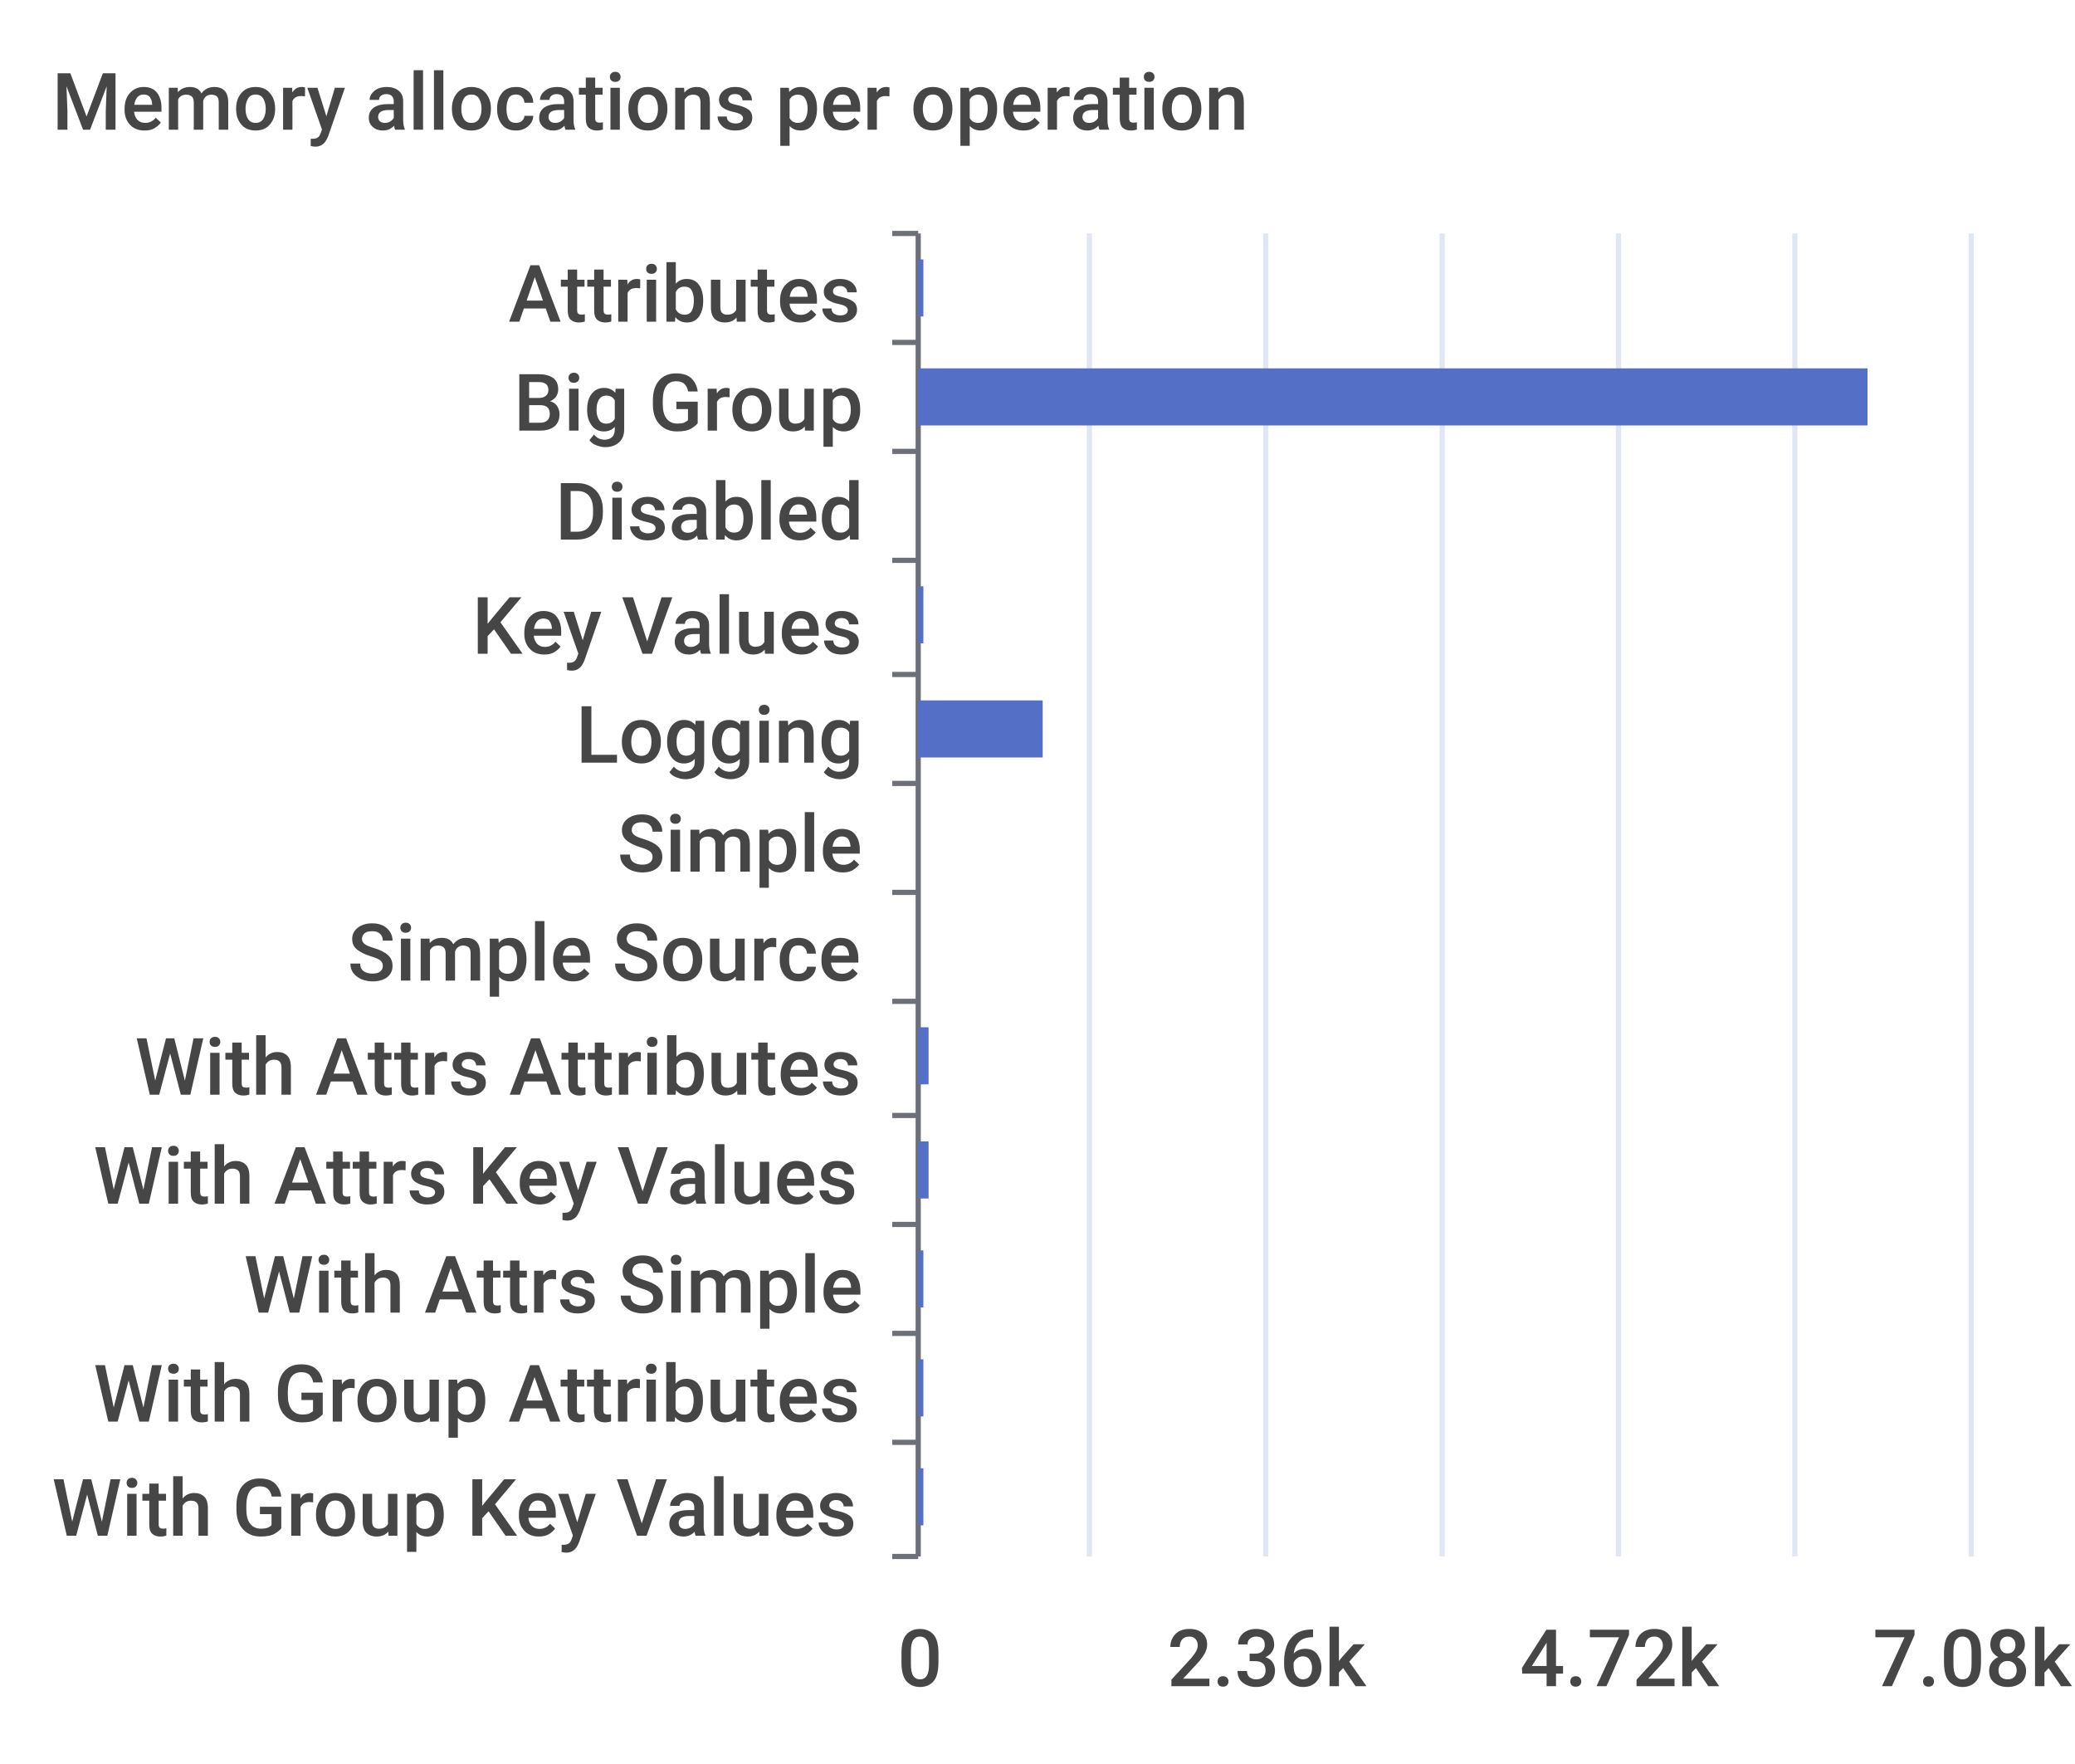
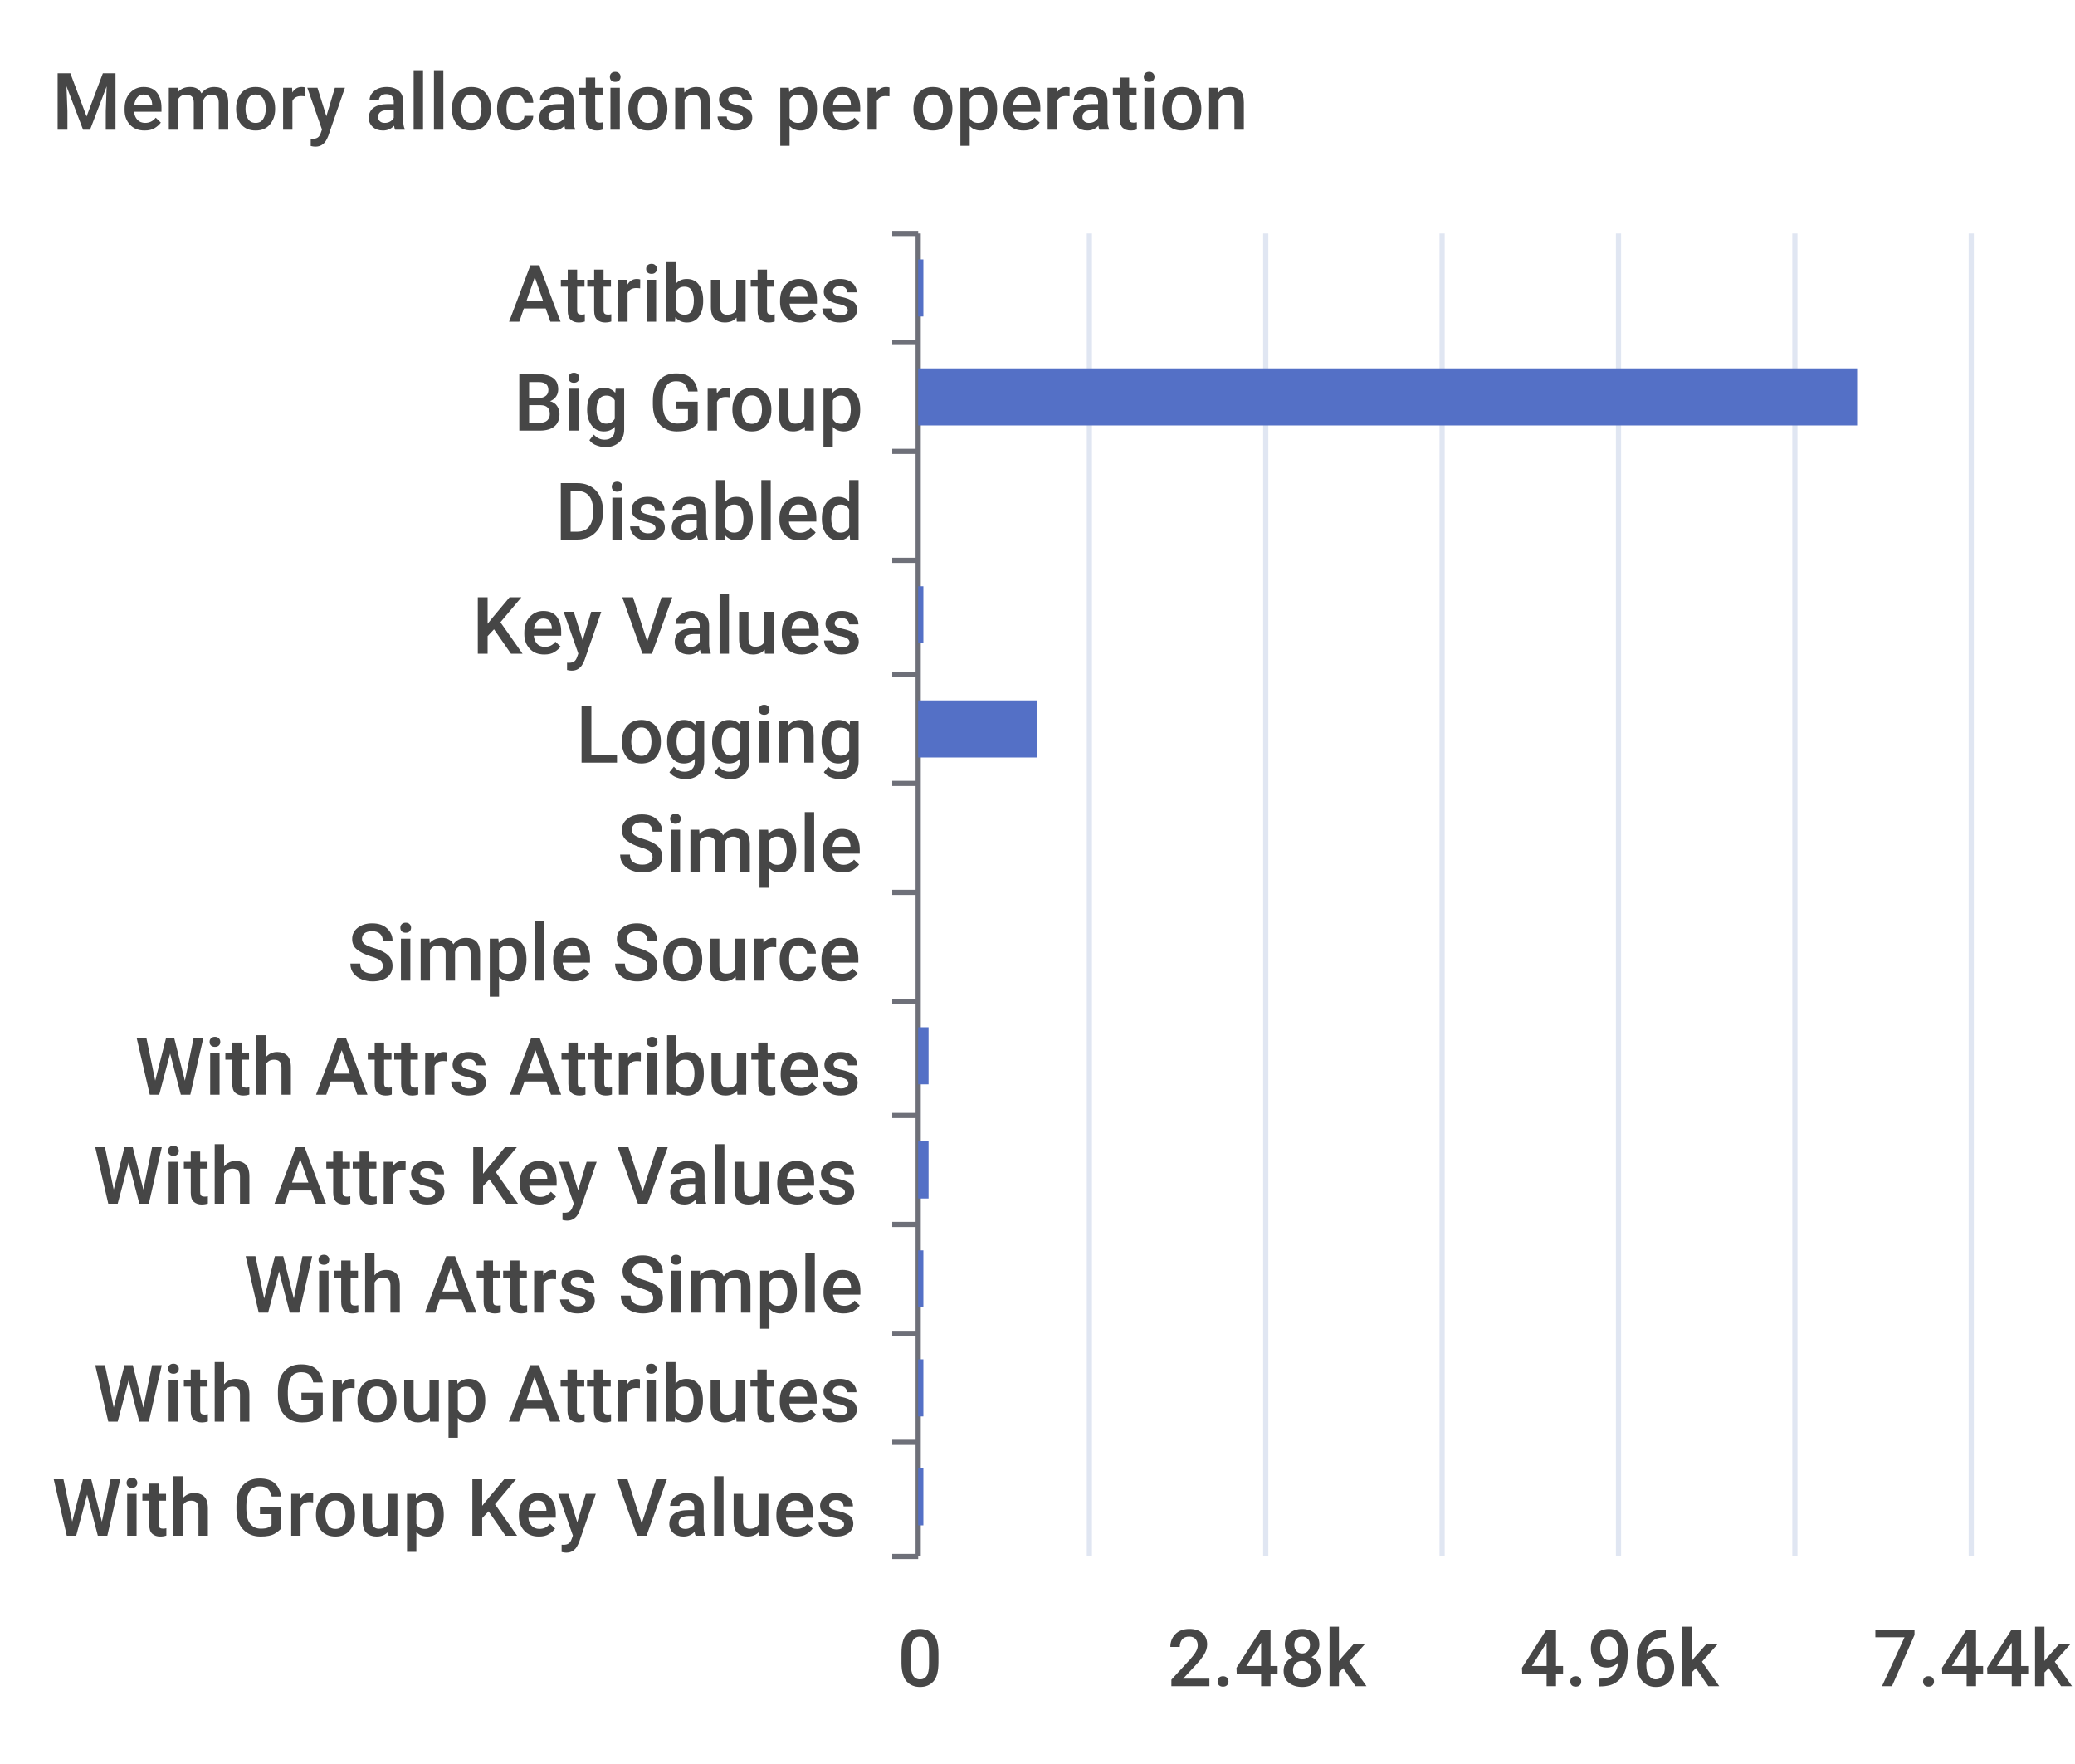
<svg xmlns="http://www.w3.org/2000/svg" width="400" height="340">\n<path d="M 0 0 L 400 0 L 400 340 L 0 340 L 0 0" style="stroke-width:0;stroke:none;fill:rgba(255,255,255,1.0)" />
  <text x="10" y="25" style="stroke-width:0;stroke:none;fill:rgba(70,70,70,1.0);font-size:15.3px;font-family:'Roboto Medium',sans-serif">Memory allocations per operation</text>
  <path d="M 172 45 L 177 45" style="stroke-width:1;stroke:rgba(110,112,121,1.0);fill:none" />
  <path d="M 172 66 L 177 66" style="stroke-width:1;stroke:rgba(110,112,121,1.0);fill:none" />
  <path d="M 172 87 L 177 87" style="stroke-width:1;stroke:rgba(110,112,121,1.0);fill:none" />
  <path d="M 172 108 L 177 108" style="stroke-width:1;stroke:rgba(110,112,121,1.0);fill:none" />
  <path d="M 172 130 L 177 130" style="stroke-width:1;stroke:rgba(110,112,121,1.0);fill:none" />
  <path d="M 172 151 L 177 151" style="stroke-width:1;stroke:rgba(110,112,121,1.0);fill:none" />
  <path d="M 172 172 L 177 172" style="stroke-width:1;stroke:rgba(110,112,121,1.0);fill:none" />
  <path d="M 172 193 L 177 193" style="stroke-width:1;stroke:rgba(110,112,121,1.0);fill:none" />
  <path d="M 172 215 L 177 215" style="stroke-width:1;stroke:rgba(110,112,121,1.0);fill:none" />
  <path d="M 172 236 L 177 236" style="stroke-width:1;stroke:rgba(110,112,121,1.0);fill:none" />
  <path d="M 172 257 L 177 257" style="stroke-width:1;stroke:rgba(110,112,121,1.0);fill:none" />
  <path d="M 172 278 L 177 278" style="stroke-width:1;stroke:rgba(110,112,121,1.0);fill:none" />
  <path d="M 172 300 L 177 300" style="stroke-width:1;stroke:rgba(110,112,121,1.0);fill:none" />
  <path d="M 177 45 L 177 300" style="stroke-width:1;stroke:rgba(110,112,121,1.0);fill:none" />
  <text x="98" y="62" style="stroke-width:0;stroke:none;fill:rgba(70,70,70,1.0);font-size:15.3px;font-family:'Roboto Medium',sans-serif">Attributes</text>
  <text x="99" y="83" style="stroke-width:0;stroke:none;fill:rgba(70,70,70,1.0);font-size:15.3px;font-family:'Roboto Medium',sans-serif">Big Group</text>
  <text x="107" y="104" style="stroke-width:0;stroke:none;fill:rgba(70,70,70,1.0);font-size:15.3px;font-family:'Roboto Medium',sans-serif">Disabled</text>
  <text x="91" y="126" style="stroke-width:0;stroke:none;fill:rgba(70,70,70,1.0);font-size:15.3px;font-family:'Roboto Medium',sans-serif">Key Values</text>
  <text x="111" y="147" style="stroke-width:0;stroke:none;fill:rgba(70,70,70,1.0);font-size:15.3px;font-family:'Roboto Medium',sans-serif">Logging</text>
  <text x="119" y="168" style="stroke-width:0;stroke:none;fill:rgba(70,70,70,1.0);font-size:15.3px;font-family:'Roboto Medium',sans-serif">Simple</text>
  <text x="67" y="189" style="stroke-width:0;stroke:none;fill:rgba(70,70,70,1.0);font-size:15.3px;font-family:'Roboto Medium',sans-serif">Simple Source</text>
  <text x="26" y="211" style="stroke-width:0;stroke:none;fill:rgba(70,70,70,1.0);font-size:15.3px;font-family:'Roboto Medium',sans-serif">With Attrs Attributes</text>
  <text x="18" y="232" style="stroke-width:0;stroke:none;fill:rgba(70,70,70,1.0);font-size:15.3px;font-family:'Roboto Medium',sans-serif">With Attrs Key Values</text>
  <text x="47" y="253" style="stroke-width:0;stroke:none;fill:rgba(70,70,70,1.0);font-size:15.3px;font-family:'Roboto Medium',sans-serif">With Attrs Simple</text>
  <text x="18" y="274" style="stroke-width:0;stroke:none;fill:rgba(70,70,70,1.0);font-size:15.3px;font-family:'Roboto Medium',sans-serif">With Group Attributes</text>
  <text x="10" y="296" style="stroke-width:0;stroke:none;fill:rgba(70,70,70,1.0);font-size:15.3px;font-family:'Roboto Medium',sans-serif">With Group Key Values</text>
  <text x="173" y="325" style="stroke-width:0;stroke:none;fill:rgba(70,70,70,1.0);font-size:15.3px;font-family:'Roboto Medium',sans-serif">0</text>
-   <text x="225" y="325" style="stroke-width:0;stroke:none;fill:rgba(70,70,70,1.0);font-size:15.3px;font-family:'Roboto Medium',sans-serif">2.36k</text>
-   <text x="293" y="325" style="stroke-width:0;stroke:none;fill:rgba(70,70,70,1.0);font-size:15.3px;font-family:'Roboto Medium',sans-serif">4.72k</text>
-   <text x="361" y="325" style="stroke-width:0;stroke:none;fill:rgba(70,70,70,1.0);font-size:15.3px;font-family:'Roboto Medium',sans-serif">7.08k</text>
+   <text x="225" y="325" style="stroke-width:0;stroke:none;fill:rgba(70,70,70,1.0);font-size:15.3px;font-family:'Roboto Medium',sans-serif">2.48k</text>
+   <text x="293" y="325" style="stroke-width:0;stroke:none;fill:rgba(70,70,70,1.0);font-size:15.3px;font-family:'Roboto Medium',sans-serif">4.96k</text>
+   <text x="361" y="325" style="stroke-width:0;stroke:none;fill:rgba(70,70,70,1.0);font-size:15.3px;font-family:'Roboto Medium',sans-serif">7.44k</text>
  <path d="M 210 45 L 210 300" style="stroke-width:1;stroke:rgba(224,230,242,1.0);fill:none" />
  <path d="M 244 45 L 244 300" style="stroke-width:1;stroke:rgba(224,230,242,1.0);fill:none" />
  <path d="M 278 45 L 278 300" style="stroke-width:1;stroke:rgba(224,230,242,1.0);fill:none" />
  <path d="M 312 45 L 312 300" style="stroke-width:1;stroke:rgba(224,230,242,1.0);fill:none" />
  <path d="M 346 45 L 346 300" style="stroke-width:1;stroke:rgba(224,230,242,1.0);fill:none" />
  <path d="M 380 45 L 380 300" style="stroke-width:1;stroke:rgba(224,230,242,1.0);fill:none" />
  <path d="M 177 283 L 178 283 L 178 294 L 177 294 L 177 283" style="stroke-width:0;stroke:none;fill:rgba(84,112,198,1.0)" />
  <path d="M 177 262 L 178 262 L 178 273 L 177 273 L 177 262" style="stroke-width:0;stroke:none;fill:rgba(84,112,198,1.0)" />
  <path d="M 177 241 L 178 241 L 178 252 L 177 252 L 177 241" style="stroke-width:0;stroke:none;fill:rgba(84,112,198,1.0)" />
  <path d="M 177 220 L 179 220 L 179 231 L 177 231 L 177 220" style="stroke-width:0;stroke:none;fill:rgba(84,112,198,1.0)" />
  <path d="M 177 198 L 179 198 L 179 209 L 177 209 L 177 198" style="stroke-width:0;stroke:none;fill:rgba(84,112,198,1.0)" />
  <path d="M 177 177 L 177 177 L 177 188 L 177 188 L 177 177" style="stroke-width:0;stroke:none;fill:rgba(84,112,198,1.0)" />
  <path d="M 177 156 L 177 156 L 177 167 L 177 167 L 177 156" style="stroke-width:0;stroke:none;fill:rgba(84,112,198,1.0)" />
-   <path d="M 177 135 L 201 135 L 201 146 L 177 146 L 177 135" style="stroke-width:0;stroke:none;fill:rgba(84,112,198,1.0)" />
+   <path d="M 177 135 L 200 135 L 200 146 L 177 146 L 177 135" style="stroke-width:0;stroke:none;fill:rgba(84,112,198,1.0)" />
  <path d="M 177 113 L 178 113 L 178 124 L 177 124 L 177 113" style="stroke-width:0;stroke:none;fill:rgba(84,112,198,1.0)" />
  <path d="M 177 92 L 177 92 L 177 103 L 177 103 L 177 92" style="stroke-width:0;stroke:none;fill:rgba(84,112,198,1.0)" />
-   <path d="M 177 71 L 360 71 L 360 82 L 177 82 L 177 71" style="stroke-width:0;stroke:none;fill:rgba(84,112,198,1.0)" />
+   <path d="M 177 71 L 358 71 L 358 82 L 177 82 L 177 71" style="stroke-width:0;stroke:none;fill:rgba(84,112,198,1.0)" />
  <path d="M 177 50 L 178 50 L 178 61 L 177 61 L 177 50" style="stroke-width:0;stroke:none;fill:rgba(84,112,198,1.0)" />
</svg>
